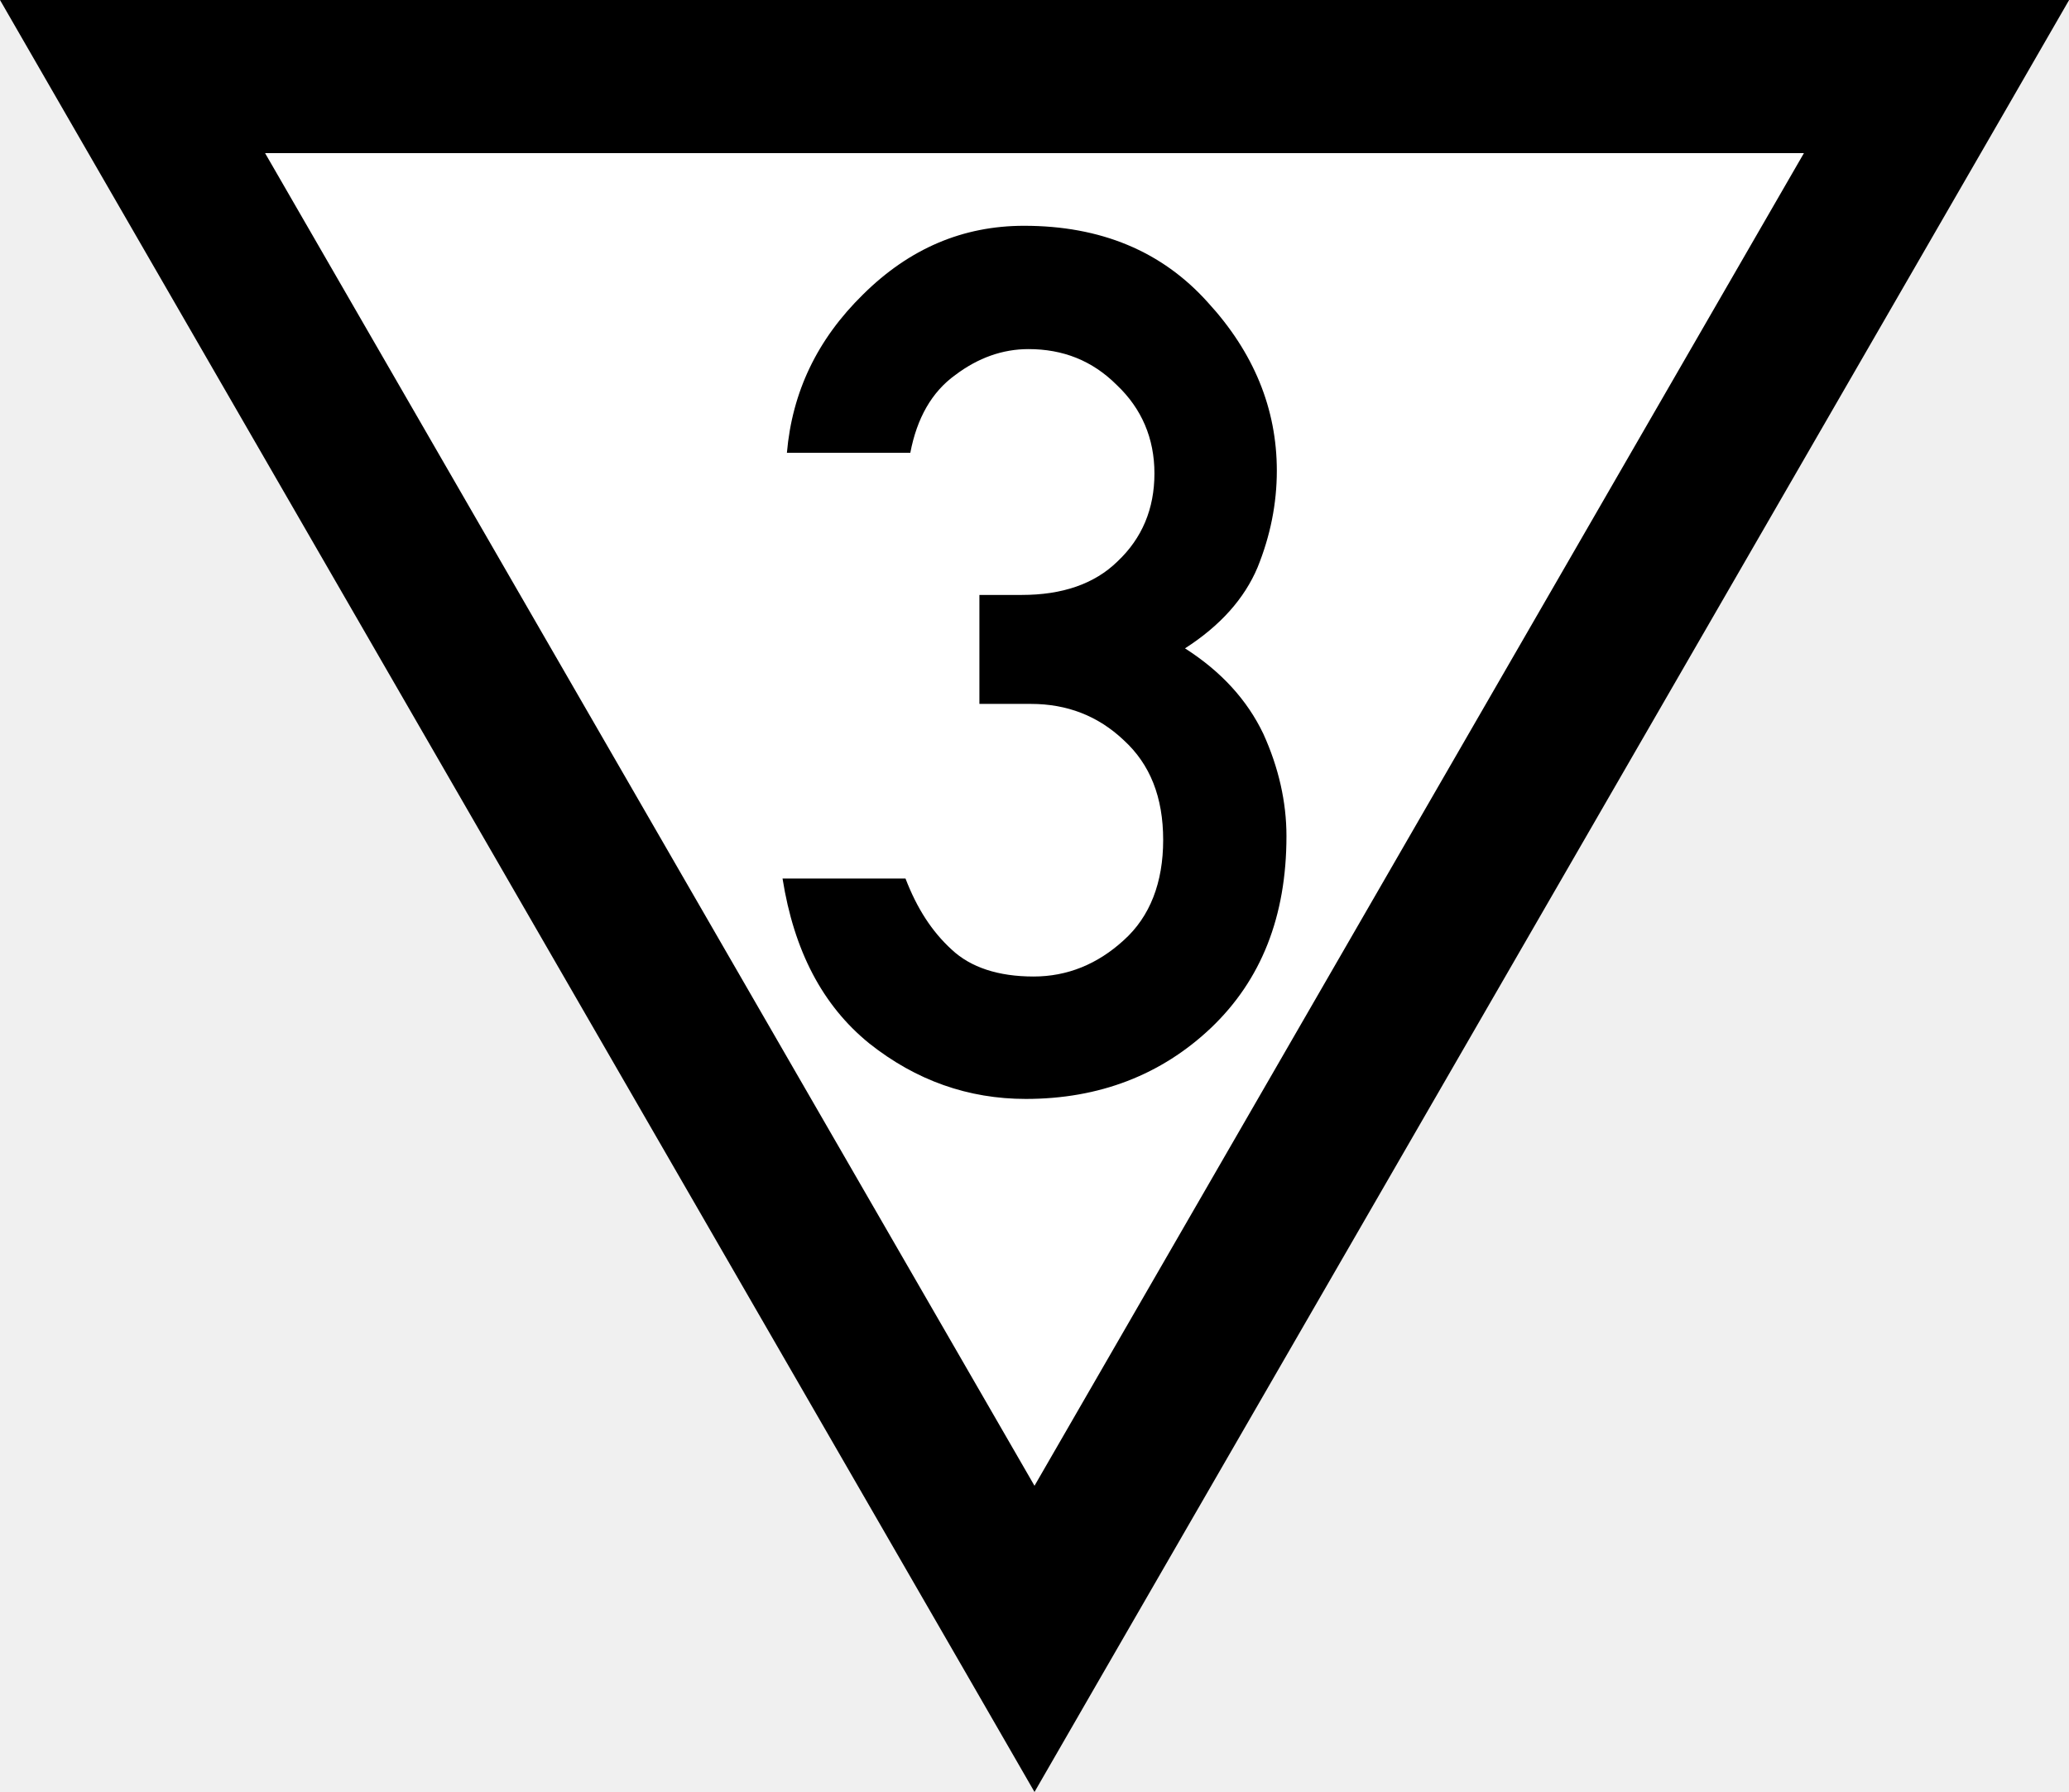
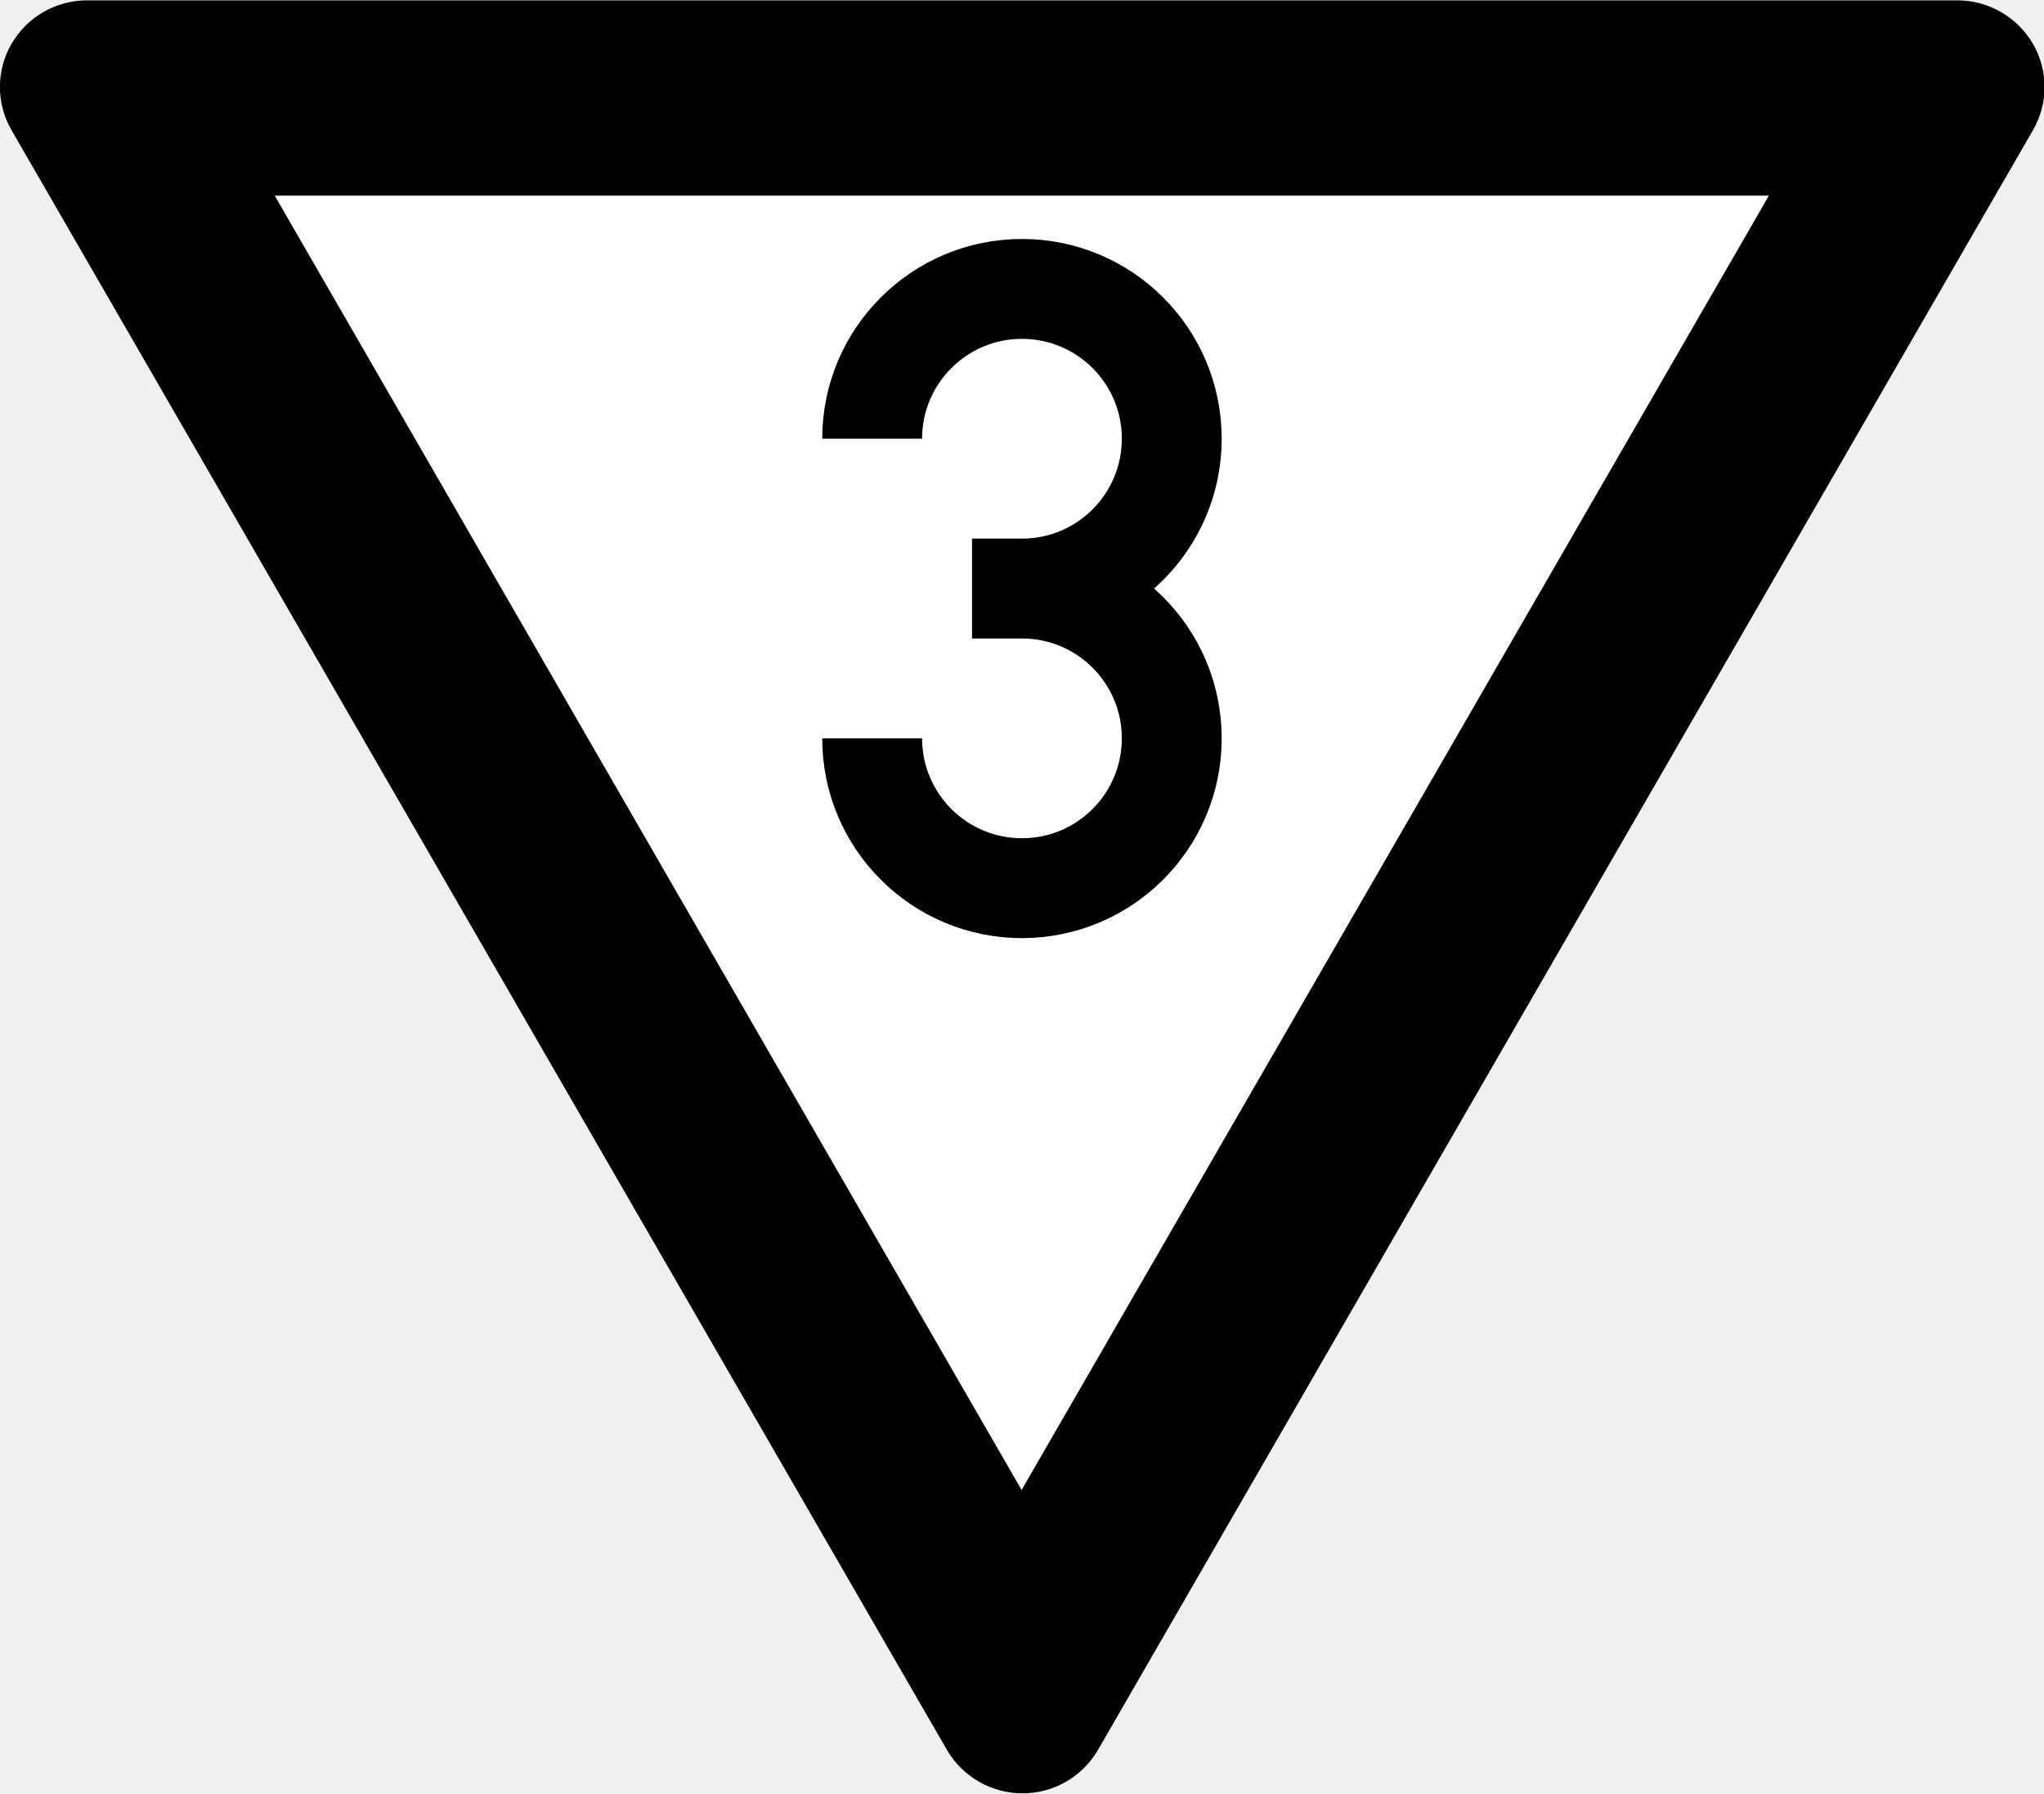
- <svg xmlns="http://www.w3.org/2000/svg" width="18.476" height="16" viewBox="0 0 18.476 16">
-   <path fill-rule="nonzero" fill="rgb(0%, 0%, 0%)" fill-opacity="1" d="M 9.238 16 L 9.828 14.977 L 17.887 1.023 L 18.477 0 L 0 0 L 0.59 1.023 L 8.648 14.977 Z M 9.238 16 " />
-   <path fill-rule="nonzero" fill="rgb(100%, 100%, 100%)" fill-opacity="1" d="M 9.238 13.266 L 2.367 1.367 L 16.109 1.367 Z M 9.238 13.266 " />
-   <path fill-rule="nonzero" fill="rgb(0%, 0%, 0%)" fill-opacity="1" d="M 8.746 6.285 L 8.746 5.312 L 9.125 5.312 C 9.484 5.312 9.773 5.215 9.98 5.012 C 10.199 4.805 10.309 4.543 10.309 4.227 C 10.309 3.914 10.195 3.648 9.973 3.438 C 9.754 3.219 9.492 3.117 9.184 3.117 C 8.953 3.117 8.734 3.195 8.531 3.348 C 8.32 3.5 8.188 3.734 8.129 4.043 L 7.027 4.043 C 7.074 3.5 7.297 3.031 7.707 2.629 C 8.121 2.219 8.598 2.016 9.145 2.016 C 9.828 2.016 10.375 2.242 10.785 2.699 C 11.195 3.145 11.402 3.648 11.402 4.203 C 11.402 4.496 11.344 4.785 11.23 5.066 C 11.113 5.344 10.898 5.586 10.582 5.789 C 10.906 5.996 11.137 6.25 11.281 6.551 C 11.418 6.852 11.488 7.16 11.488 7.465 C 11.488 8.184 11.262 8.75 10.816 9.176 C 10.371 9.598 9.816 9.812 9.16 9.812 C 8.648 9.812 8.18 9.648 7.762 9.316 C 7.344 8.977 7.09 8.488 6.988 7.844 L 8.086 7.844 C 8.188 8.109 8.32 8.316 8.5 8.48 C 8.668 8.637 8.914 8.719 9.23 8.719 C 9.531 8.719 9.801 8.609 10.035 8.395 C 10.27 8.184 10.387 7.879 10.387 7.5 C 10.387 7.117 10.27 6.824 10.035 6.609 C 9.805 6.391 9.527 6.285 9.207 6.285 Z M 8.746 6.285 " />
+ <svg xmlns="http://www.w3.org/2000/svg" width="18.235" height="16" viewBox="0 0 4.825 4.233" version="1.1" id="svg1">
+   <defs id="defs1" />
+   <g id="layer1" transform="translate(-63.73342,-52.52147)">
+     <path id="path9-8" style="color:#000000;font-style:normal;font-variant:normal;font-weight:normal;font-stretch:normal;font-size:medium;line-height:normal;font-family:sans-serif;font-variant-ligatures:normal;font-variant-position:normal;font-variant-caps:normal;font-variant-numeric:normal;font-variant-alternates:normal;font-variant-east-asian:normal;font-feature-settings:normal;font-variation-settings:normal;text-indent:0;text-align:start;text-decoration-line:none;text-decoration-style:solid;text-decoration-color:#000000;letter-spacing:normal;word-spacing:normal;text-transform:none;writing-mode:lr-tb;direction:ltr;text-orientation:mixed;dominant-baseline:auto;baseline-shift:baseline;text-anchor:start;white-space:normal;shape-padding:0;shape-margin:0;inline-size:0;clip-rule:nonzero;display:inline;overflow:visible;visibility:visible;isolation:auto;mix-blend-mode:normal;color-interpolation:sRGB;color-interpolation-filters:linearRGB;solid-color:#000000;solid-opacity:1;vector-effect:none;fill:#000000;fill-opacity:1;fill-rule:nonzero;stroke:none;stroke-width:0.039;stroke-linecap:butt;stroke-linejoin:miter;stroke-miterlimit:5;stroke-dasharray:none;stroke-dashoffset:0;stroke-opacity:1;-inkscape-stroke:none;color-rendering:auto;image-rendering:auto;shape-rendering:auto;text-rendering:auto;enable-background:accumulate;stop-color:#000000;stop-opacity:1" d="m 63.761,52.829 c -0.037,-0.063 -0.037,-0.142 0,-0.205 0.037,-0.063 0.104,-0.102 0.178,-0.102 h 4.415 c 0.073,0 0.141,0.039 0.178,0.102 0.037,0.063 0.037,0.142 0,0.205 l -2.207,3.823 c -0.037,0.063 -0.104,0.102 -0.178,0.102 -0.073,0 -0.141,-0.039 -0.178,-0.102 z" />
+     <path style="fill:#ffffff;fill-opacity:1;stroke:none;stroke-width:0.41;stroke-miterlimit:5" d="m 64.382,52.983 h 3.527 l -1.764,3.055 z" id="path10" />
+     <g id="layer2" transform="matrix(0.00471488,0,0,0.00471488,64.02413,52.80232)">
+       <path id="path10-1" style="fill:none;stroke:#000000;stroke-width:50" d="m 375,160 c 0,-41.421 33.579,-75 75,-75 41.421,0 75,33.579 75,75 0,41.421 -33.579,75 -75,75 h -25 25 C 491.421,235 525,268.579 525,310 c 0,41.421 -33.579,75 -75,75 -41.421,0 -75,-33.579 -75,-75" />
+     </g>
+   </g>
</svg>
